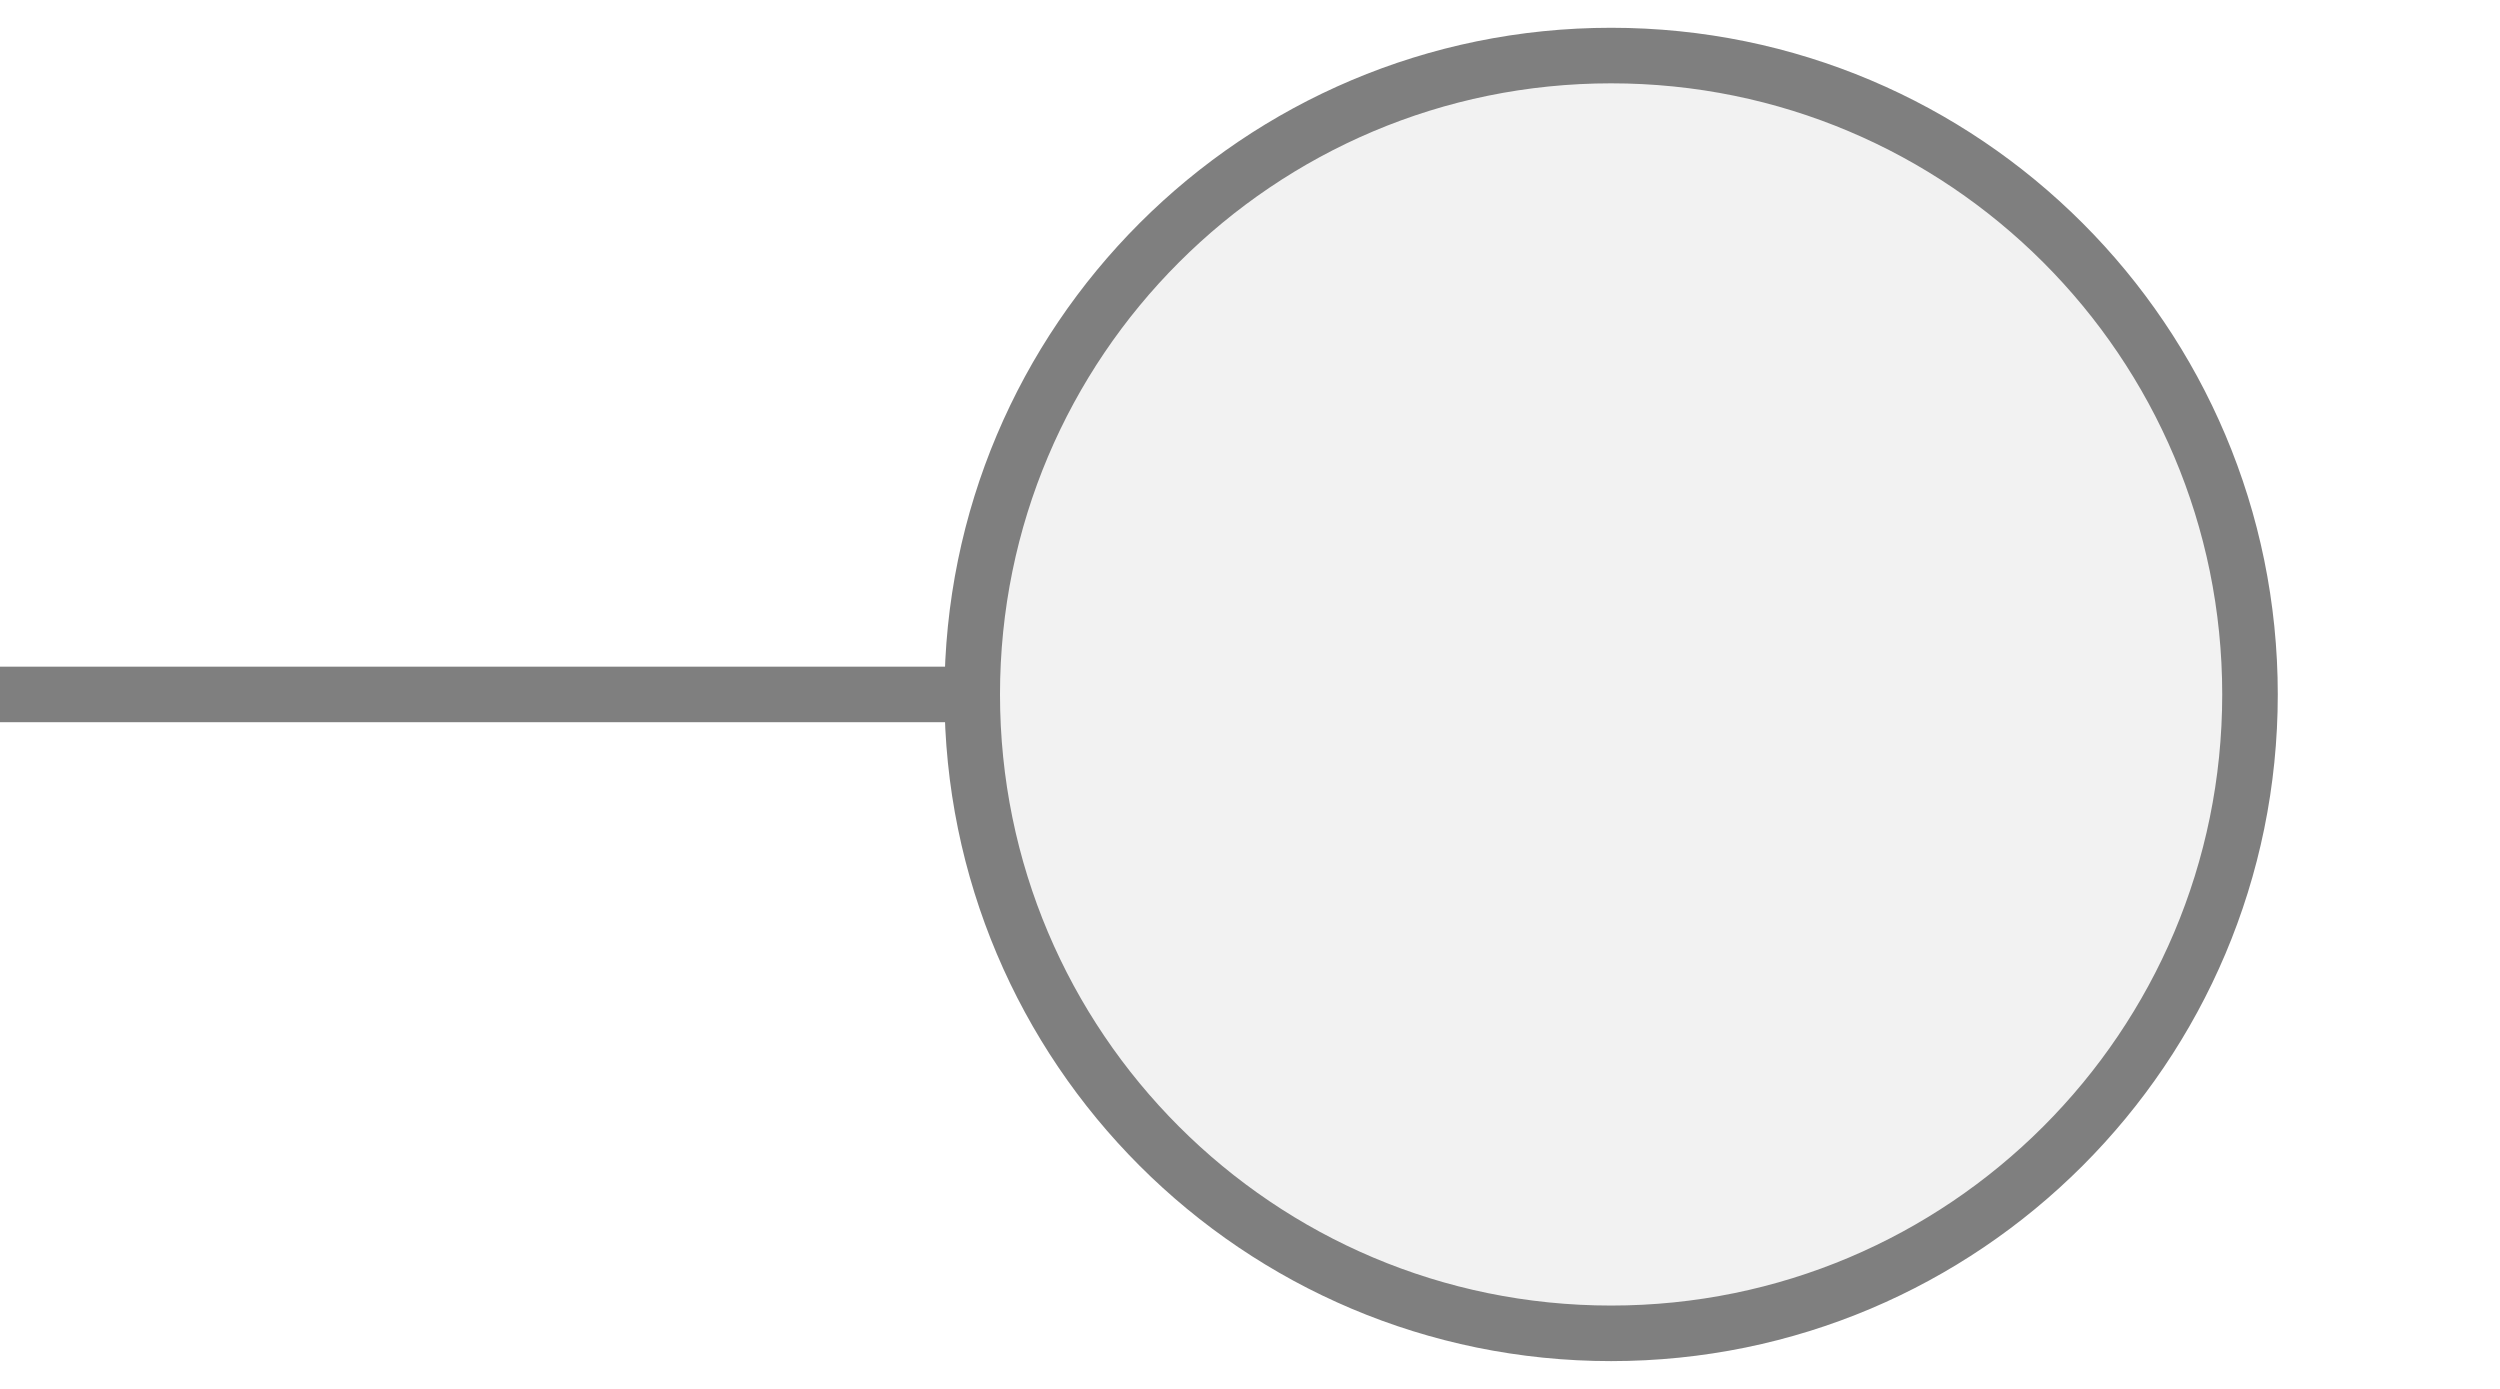
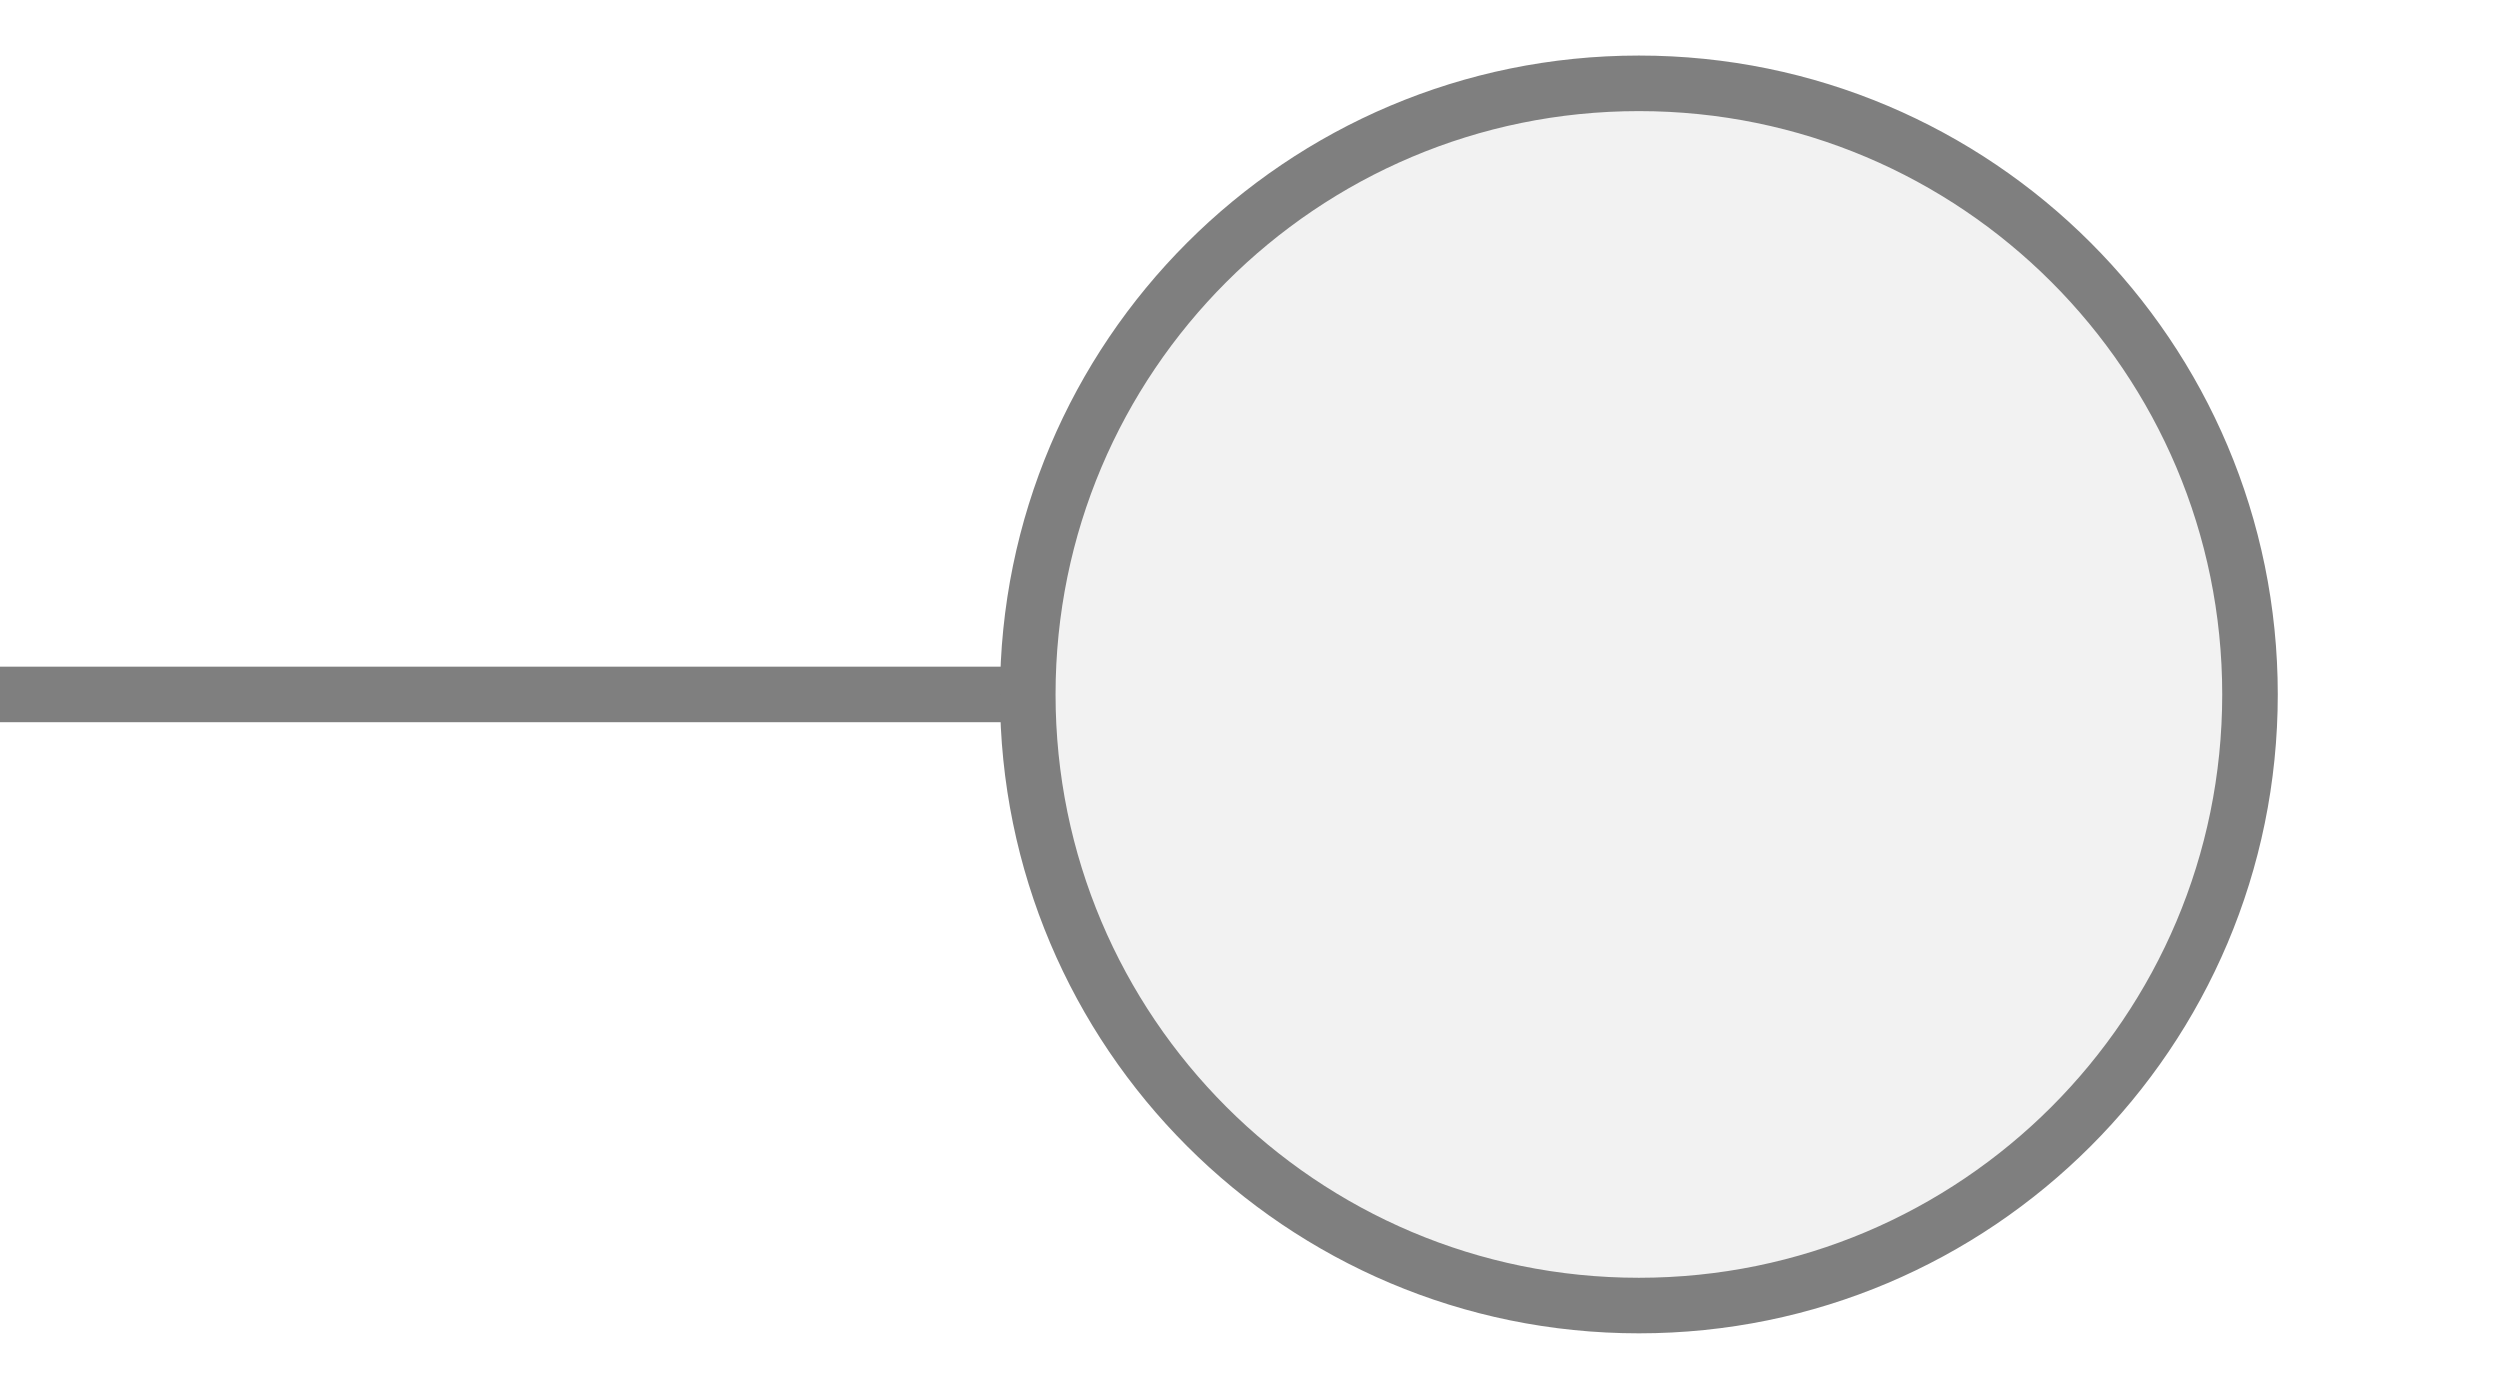
<svg xmlns="http://www.w3.org/2000/svg" width="45px" height="25px" viewBox="0 0 45 25">
-   <line x1="0" y1="12.5" x2="17.5" y2="12.5" stroke="#7f7f7f" stroke-width="1" stroke-linecap="round" />
-   <circle cx="29" cy="12.5" r="11.5" fill="#f2f2f2" stroke="#7f7f7f" stroke-width="1" />
+   <line x1="0" y1="12.5" x2="18.5" y2="12.5" stroke="#7f7f7f" stroke-width="1" stroke-linecap="round" />
+   <circle cx="29.5" cy="12.5" r="11" fill="#f2f2f2" stroke="#7f7f7f" stroke-width="1" />
</svg>
